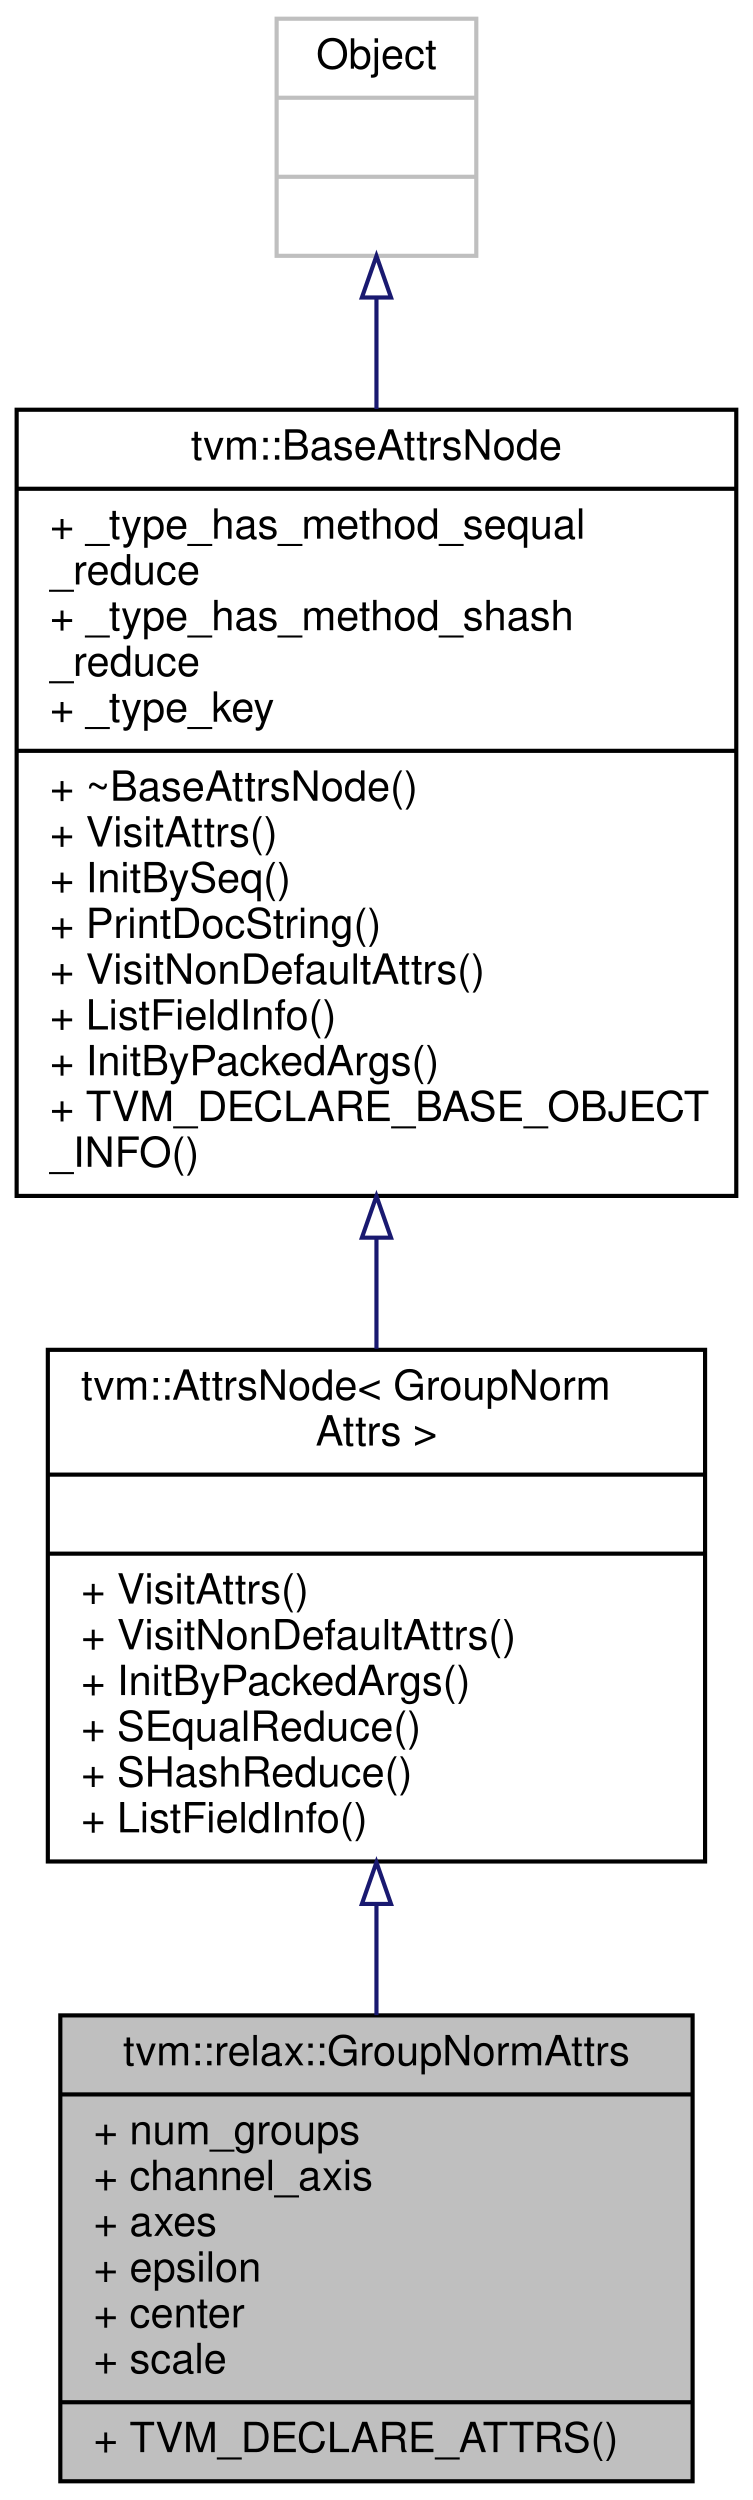
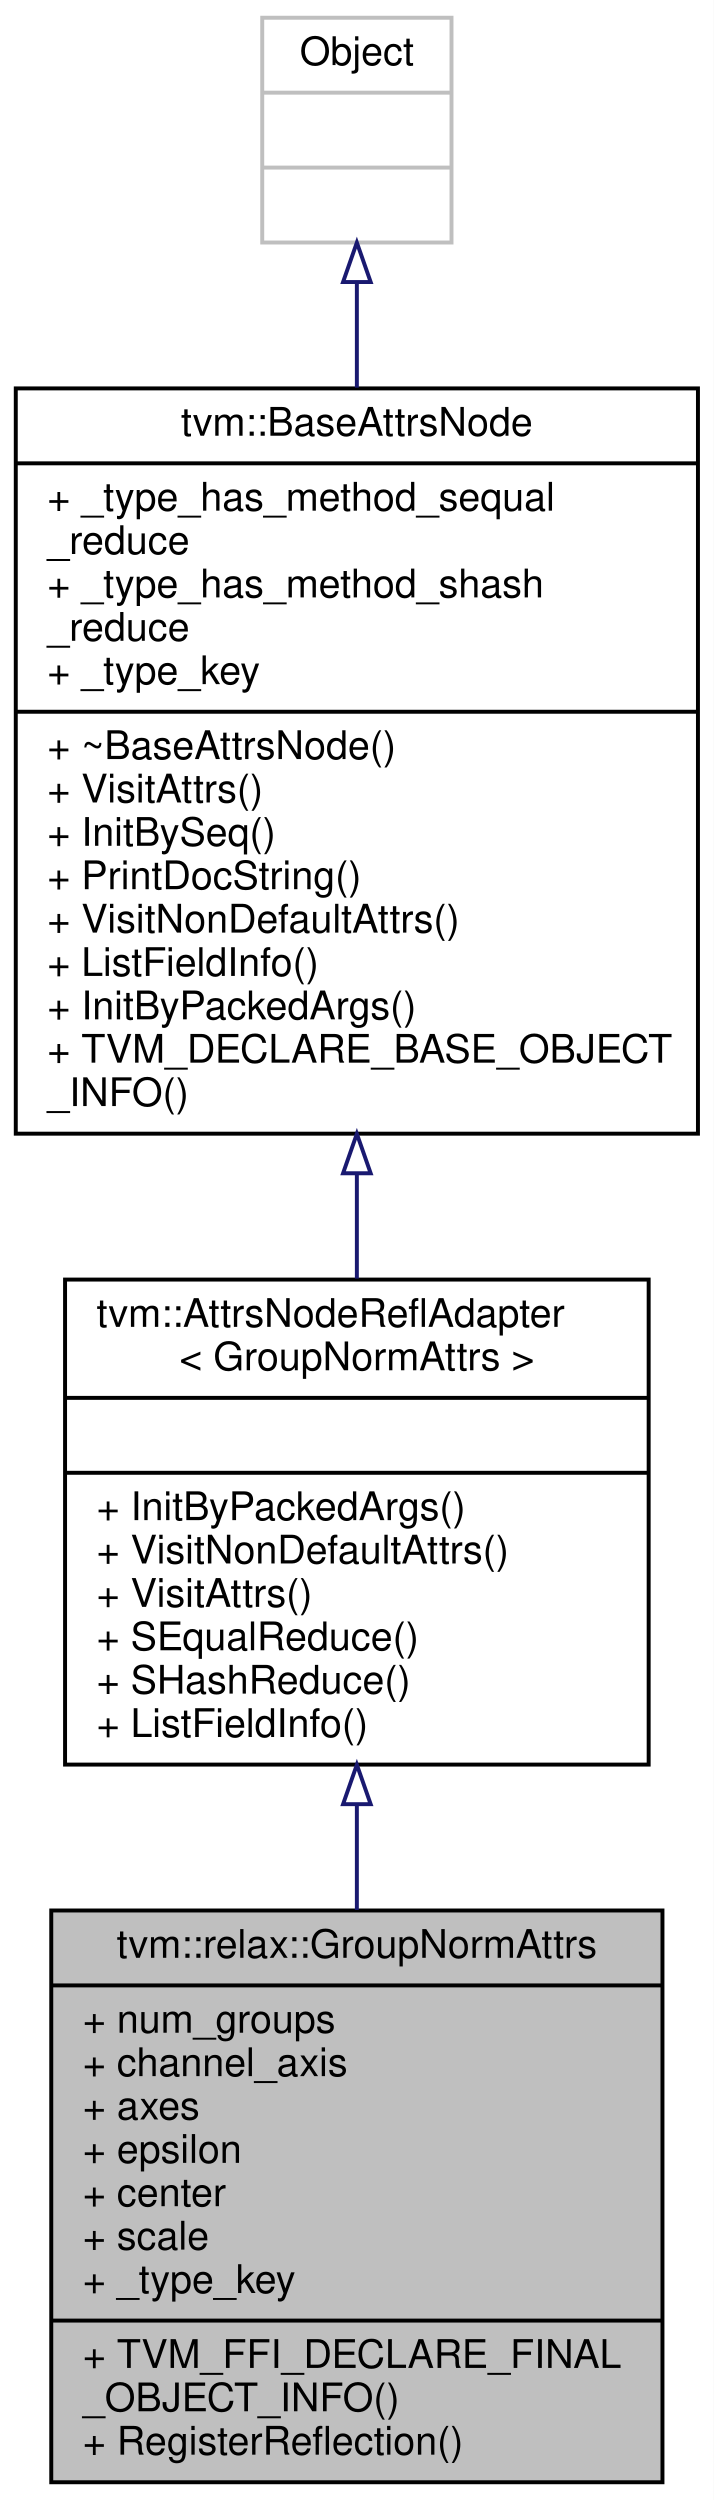
- <svg xmlns="http://www.w3.org/2000/svg" xmlns:xlink="http://www.w3.org/1999/xlink" width="181pt" height="601pt" viewBox="0.00 0.00 181.00 601.00">
-   <g id="graph0" class="graph" transform="scale(1 1) rotate(0) translate(4 597)">
-     <polygon fill="white" stroke="transparent" points="-4,4 -4,-597 177,-597 177,4 -4,4" />
+ <svg xmlns="http://www.w3.org/2000/svg" xmlns:xlink="http://www.w3.org/1999/xlink" width="181pt" height="634pt" viewBox="0.00 0.00 181.00 634.00">
+   <g id="graph0" class="graph" transform="scale(1 1) rotate(0) translate(4 630)">
+     <polygon fill="white" stroke="transparent" points="-4,4 -4,-630 177,-630 177,4 -4,4" />
    <g id="node1" class="node">
      <g id="a_node1">
        <a xlink:title="Attributes used in group_norm operator.">
-           <polygon fill="#bfbfbf" stroke="black" points="10.5,-0.5 10.5,-112.5 162.5,-112.5 162.5,-0.5 10.5,-0.5" />
-           <text text-anchor="middle" x="86.5" y="-100.5" font-family="Helvetica,sans-Serif" font-size="10.00">tvm::relax::GroupNormAttrs</text>
-           <polyline fill="none" stroke="black" points="10.5,-93.5 162.5,-93.5 " />
-           <text text-anchor="start" x="18.5" y="-81.5" font-family="Helvetica,sans-Serif" font-size="10.00">+ num_groups</text>
-           <text text-anchor="start" x="18.5" y="-70.5" font-family="Helvetica,sans-Serif" font-size="10.00">+ channel_axis</text>
-           <text text-anchor="start" x="18.5" y="-59.5" font-family="Helvetica,sans-Serif" font-size="10.00">+ axes</text>
-           <text text-anchor="start" x="18.5" y="-48.5" font-family="Helvetica,sans-Serif" font-size="10.00">+ epsilon</text>
-           <text text-anchor="start" x="18.5" y="-37.5" font-family="Helvetica,sans-Serif" font-size="10.00">+ center</text>
-           <text text-anchor="start" x="18.5" y="-26.5" font-family="Helvetica,sans-Serif" font-size="10.00">+ scale</text>
-           <polyline fill="none" stroke="black" points="10.5,-19.5 162.5,-19.5 " />
-           <text text-anchor="start" x="18.5" y="-7.5" font-family="Helvetica,sans-Serif" font-size="10.00">+ TVM_DECLARE_ATTRS()</text>
+           <polygon fill="#bfbfbf" stroke="black" points="9,-0.5 9,-145.5 164,-145.5 164,-0.5 9,-0.5" />
+           <text text-anchor="middle" x="86.5" y="-133.5" font-family="Helvetica,sans-Serif" font-size="10.00">tvm::relax::GroupNormAttrs</text>
+           <polyline fill="none" stroke="black" points="9,-126.5 164,-126.5 " />
+           <text text-anchor="start" x="17" y="-114.5" font-family="Helvetica,sans-Serif" font-size="10.00">+ num_groups</text>
+           <text text-anchor="start" x="17" y="-103.5" font-family="Helvetica,sans-Serif" font-size="10.00">+ channel_axis</text>
+           <text text-anchor="start" x="17" y="-92.5" font-family="Helvetica,sans-Serif" font-size="10.00">+ axes</text>
+           <text text-anchor="start" x="17" y="-81.5" font-family="Helvetica,sans-Serif" font-size="10.00">+ epsilon</text>
+           <text text-anchor="start" x="17" y="-70.5" font-family="Helvetica,sans-Serif" font-size="10.00">+ center</text>
+           <text text-anchor="start" x="17" y="-59.5" font-family="Helvetica,sans-Serif" font-size="10.00">+ scale</text>
+           <text text-anchor="start" x="17" y="-48.5" font-family="Helvetica,sans-Serif" font-size="10.00">+ _type_key</text>
+           <polyline fill="none" stroke="black" points="9,-41.5 164,-41.5 " />
+           <text text-anchor="start" x="17" y="-29.5" font-family="Helvetica,sans-Serif" font-size="10.00">+ TVM_FFI_DECLARE_FINAL</text>
+           <text text-anchor="start" x="17" y="-18.5" font-family="Helvetica,sans-Serif" font-size="10.00">_OBJECT_INFO()</text>
+           <text text-anchor="start" x="17" y="-7.5" font-family="Helvetica,sans-Serif" font-size="10.00">+ RegisterReflection()</text>
        </a>
      </g>
    </g>
    <g id="node2" class="node">
      <g id="a_node2">
-         <a xlink:href="classtvm_1_1AttrsNode.html" target="_top" xlink:title=" ">
-           <polygon fill="white" stroke="black" points="7.5,-149.5 7.5,-272.5 165.5,-272.5 165.5,-149.5 7.5,-149.5" />
-           <text text-anchor="start" x="15.5" y="-260.5" font-family="Helvetica,sans-Serif" font-size="10.00">tvm::AttrsNode&lt; GroupNorm</text>
-           <text text-anchor="middle" x="86.5" y="-249.5" font-family="Helvetica,sans-Serif" font-size="10.00">Attrs &gt;</text>
-           <polyline fill="none" stroke="black" points="7.5,-242.5 165.5,-242.5 " />
-           <text text-anchor="middle" x="86.5" y="-230.5" font-family="Helvetica,sans-Serif" font-size="10.00"> </text>
-           <polyline fill="none" stroke="black" points="7.5,-223.5 165.5,-223.5 " />
-           <text text-anchor="start" x="15.5" y="-211.5" font-family="Helvetica,sans-Serif" font-size="10.00">+ VisitAttrs()</text>
-           <text text-anchor="start" x="15.5" y="-200.5" font-family="Helvetica,sans-Serif" font-size="10.00">+ VisitNonDefaultAttrs()</text>
-           <text text-anchor="start" x="15.5" y="-189.5" font-family="Helvetica,sans-Serif" font-size="10.00">+ InitByPackedArgs()</text>
-           <text text-anchor="start" x="15.5" y="-178.5" font-family="Helvetica,sans-Serif" font-size="10.00">+ SEqualReduce()</text>
-           <text text-anchor="start" x="15.5" y="-167.5" font-family="Helvetica,sans-Serif" font-size="10.00">+ SHashReduce()</text>
-           <text text-anchor="start" x="15.5" y="-156.5" font-family="Helvetica,sans-Serif" font-size="10.00">+ ListFieldInfo()</text>
+         <a xlink:href="classtvm_1_1AttrsNodeReflAdapter.html" target="_top" xlink:title=" ">
+           <polygon fill="white" stroke="black" points="12.5,-182.5 12.5,-305.5 160.5,-305.5 160.5,-182.5 12.5,-182.5" />
+           <text text-anchor="start" x="20.5" y="-293.5" font-family="Helvetica,sans-Serif" font-size="10.00">tvm::AttrsNodeReflAdapter</text>
+           <text text-anchor="middle" x="86.5" y="-282.5" font-family="Helvetica,sans-Serif" font-size="10.00">&lt; GroupNormAttrs &gt;</text>
+           <polyline fill="none" stroke="black" points="12.5,-275.5 160.5,-275.5 " />
+           <text text-anchor="middle" x="86.5" y="-263.5" font-family="Helvetica,sans-Serif" font-size="10.00"> </text>
+           <polyline fill="none" stroke="black" points="12.5,-256.5 160.5,-256.5 " />
+           <text text-anchor="start" x="20.5" y="-244.5" font-family="Helvetica,sans-Serif" font-size="10.00">+ InitByPackedArgs()</text>
+           <text text-anchor="start" x="20.5" y="-233.5" font-family="Helvetica,sans-Serif" font-size="10.00">+ VisitNonDefaultAttrs()</text>
+           <text text-anchor="start" x="20.5" y="-222.5" font-family="Helvetica,sans-Serif" font-size="10.00">+ VisitAttrs()</text>
+           <text text-anchor="start" x="20.5" y="-211.5" font-family="Helvetica,sans-Serif" font-size="10.00">+ SEqualReduce()</text>
+           <text text-anchor="start" x="20.5" y="-200.5" font-family="Helvetica,sans-Serif" font-size="10.00">+ SHashReduce()</text>
+           <text text-anchor="start" x="20.5" y="-189.5" font-family="Helvetica,sans-Serif" font-size="10.00">+ ListFieldInfo()</text>
        </a>
      </g>
    </g>
    <g id="edge1" class="edge">
-       <path fill="none" stroke="midnightblue" d="M86.5,-139.25C86.5,-130.29 86.5,-121.23 86.5,-112.56" />
-       <polygon fill="none" stroke="midnightblue" points="83,-139.29 86.5,-149.29 90,-139.29 83,-139.29" />
+       <path fill="none" stroke="midnightblue" d="M86.5,-172.25C86.5,-163.46 86.5,-154.45 86.5,-145.64" />
+       <polygon fill="none" stroke="midnightblue" points="83,-172.46 86.5,-182.46 90,-172.46 83,-172.46" />
    </g>
    <g id="node3" class="node">
      <g id="a_node3">
        <a xlink:href="classtvm_1_1BaseAttrsNode.html" target="_top" xlink:title="Base class of all attribute class.">
-           <polygon fill="white" stroke="black" points="0,-309.5 0,-498.5 173,-498.5 173,-309.5 0,-309.5" />
-           <text text-anchor="middle" x="86.5" y="-486.5" font-family="Helvetica,sans-Serif" font-size="10.00">tvm::BaseAttrsNode</text>
-           <polyline fill="none" stroke="black" points="0,-479.5 173,-479.5 " />
-           <text text-anchor="start" x="8" y="-467.5" font-family="Helvetica,sans-Serif" font-size="10.00">+ _type_has_method_sequal</text>
-           <text text-anchor="start" x="8" y="-456.5" font-family="Helvetica,sans-Serif" font-size="10.00">_reduce</text>
-           <text text-anchor="start" x="8" y="-445.5" font-family="Helvetica,sans-Serif" font-size="10.00">+ _type_has_method_shash</text>
-           <text text-anchor="start" x="8" y="-434.5" font-family="Helvetica,sans-Serif" font-size="10.00">_reduce</text>
-           <text text-anchor="start" x="8" y="-423.5" font-family="Helvetica,sans-Serif" font-size="10.00">+ _type_key</text>
-           <polyline fill="none" stroke="black" points="0,-416.5 173,-416.5 " />
-           <text text-anchor="start" x="8" y="-404.5" font-family="Helvetica,sans-Serif" font-size="10.00">+ ~BaseAttrsNode()</text>
-           <text text-anchor="start" x="8" y="-393.5" font-family="Helvetica,sans-Serif" font-size="10.00">+ VisitAttrs()</text>
-           <text text-anchor="start" x="8" y="-382.5" font-family="Helvetica,sans-Serif" font-size="10.00">+ InitBySeq()</text>
-           <text text-anchor="start" x="8" y="-371.5" font-family="Helvetica,sans-Serif" font-size="10.00">+ PrintDocString()</text>
-           <text text-anchor="start" x="8" y="-360.5" font-family="Helvetica,sans-Serif" font-size="10.00">+ VisitNonDefaultAttrs()</text>
-           <text text-anchor="start" x="8" y="-349.5" font-family="Helvetica,sans-Serif" font-size="10.00">+ ListFieldInfo()</text>
-           <text text-anchor="start" x="8" y="-338.5" font-family="Helvetica,sans-Serif" font-size="10.00">+ InitByPackedArgs()</text>
-           <text text-anchor="start" x="8" y="-327.5" font-family="Helvetica,sans-Serif" font-size="10.00">+ TVM_DECLARE_BASE_OBJECT</text>
-           <text text-anchor="start" x="8" y="-316.5" font-family="Helvetica,sans-Serif" font-size="10.00">_INFO()</text>
+           <polygon fill="white" stroke="black" points="0,-342.5 0,-531.5 173,-531.5 173,-342.5 0,-342.5" />
+           <text text-anchor="middle" x="86.5" y="-519.5" font-family="Helvetica,sans-Serif" font-size="10.00">tvm::BaseAttrsNode</text>
+           <polyline fill="none" stroke="black" points="0,-512.5 173,-512.5 " />
+           <text text-anchor="start" x="8" y="-500.5" font-family="Helvetica,sans-Serif" font-size="10.00">+ _type_has_method_sequal</text>
+           <text text-anchor="start" x="8" y="-489.5" font-family="Helvetica,sans-Serif" font-size="10.00">_reduce</text>
+           <text text-anchor="start" x="8" y="-478.5" font-family="Helvetica,sans-Serif" font-size="10.00">+ _type_has_method_shash</text>
+           <text text-anchor="start" x="8" y="-467.5" font-family="Helvetica,sans-Serif" font-size="10.00">_reduce</text>
+           <text text-anchor="start" x="8" y="-456.5" font-family="Helvetica,sans-Serif" font-size="10.00">+ _type_key</text>
+           <polyline fill="none" stroke="black" points="0,-449.5 173,-449.5 " />
+           <text text-anchor="start" x="8" y="-437.5" font-family="Helvetica,sans-Serif" font-size="10.00">+ ~BaseAttrsNode()</text>
+           <text text-anchor="start" x="8" y="-426.5" font-family="Helvetica,sans-Serif" font-size="10.00">+ VisitAttrs()</text>
+           <text text-anchor="start" x="8" y="-415.5" font-family="Helvetica,sans-Serif" font-size="10.00">+ InitBySeq()</text>
+           <text text-anchor="start" x="8" y="-404.5" font-family="Helvetica,sans-Serif" font-size="10.00">+ PrintDocString()</text>
+           <text text-anchor="start" x="8" y="-393.5" font-family="Helvetica,sans-Serif" font-size="10.00">+ VisitNonDefaultAttrs()</text>
+           <text text-anchor="start" x="8" y="-382.5" font-family="Helvetica,sans-Serif" font-size="10.00">+ ListFieldInfo()</text>
+           <text text-anchor="start" x="8" y="-371.5" font-family="Helvetica,sans-Serif" font-size="10.00">+ InitByPackedArgs()</text>
+           <text text-anchor="start" x="8" y="-360.5" font-family="Helvetica,sans-Serif" font-size="10.00">+ TVM_DECLARE_BASE_OBJECT</text>
+           <text text-anchor="start" x="8" y="-349.5" font-family="Helvetica,sans-Serif" font-size="10.00">_INFO()</text>
        </a>
      </g>
    </g>
    <g id="edge2" class="edge">
-       <path fill="none" stroke="midnightblue" d="M86.5,-299.23C86.5,-290.19 86.5,-281.26 86.5,-272.75" />
-       <polygon fill="none" stroke="midnightblue" points="83,-299.46 86.5,-309.46 90,-299.46 83,-299.46" />
+       <path fill="none" stroke="midnightblue" d="M86.5,-332.23C86.5,-323.19 86.5,-314.26 86.5,-305.75" />
+       <polygon fill="none" stroke="midnightblue" points="83,-332.46 86.5,-342.46 90,-332.46 83,-332.46" />
    </g>
    <g id="node4" class="node">
      <g id="a_node4">
        <a xlink:title=" ">
-           <polygon fill="white" stroke="#bfbfbf" points="62.5,-535.5 62.5,-592.5 110.5,-592.5 110.5,-535.5 62.5,-535.5" />
-           <text text-anchor="middle" x="86.5" y="-580.5" font-family="Helvetica,sans-Serif" font-size="10.00">Object</text>
-           <polyline fill="none" stroke="#bfbfbf" points="62.5,-573.5 110.5,-573.5 " />
-           <text text-anchor="middle" x="86.5" y="-561.5" font-family="Helvetica,sans-Serif" font-size="10.00"> </text>
-           <polyline fill="none" stroke="#bfbfbf" points="62.5,-554.5 110.5,-554.5 " />
-           <text text-anchor="middle" x="86.5" y="-542.5" font-family="Helvetica,sans-Serif" font-size="10.00"> </text>
+           <polygon fill="white" stroke="#bfbfbf" points="62.5,-568.5 62.5,-625.5 110.5,-625.5 110.5,-568.5 62.5,-568.5" />
+           <text text-anchor="middle" x="86.5" y="-613.5" font-family="Helvetica,sans-Serif" font-size="10.00">Object</text>
+           <polyline fill="none" stroke="#bfbfbf" points="62.5,-606.5 110.5,-606.5 " />
+           <text text-anchor="middle" x="86.5" y="-594.5" font-family="Helvetica,sans-Serif" font-size="10.00"> </text>
+           <polyline fill="none" stroke="#bfbfbf" points="62.5,-587.5 110.5,-587.5 " />
+           <text text-anchor="middle" x="86.5" y="-575.5" font-family="Helvetica,sans-Serif" font-size="10.00"> </text>
        </a>
      </g>
    </g>
    <g id="edge3" class="edge">
-       <path fill="none" stroke="midnightblue" d="M86.5,-525.22C86.5,-517.01 86.5,-507.99 86.5,-498.68" />
-       <polygon fill="none" stroke="midnightblue" points="83,-525.48 86.5,-535.48 90,-525.48 83,-525.48" />
+       <path fill="none" stroke="midnightblue" d="M86.5,-558.22C86.5,-550.01 86.5,-540.99 86.5,-531.68" />
+       <polygon fill="none" stroke="midnightblue" points="83,-558.48 86.5,-568.48 90,-558.48 83,-558.48" />
    </g>
  </g>
</svg>
